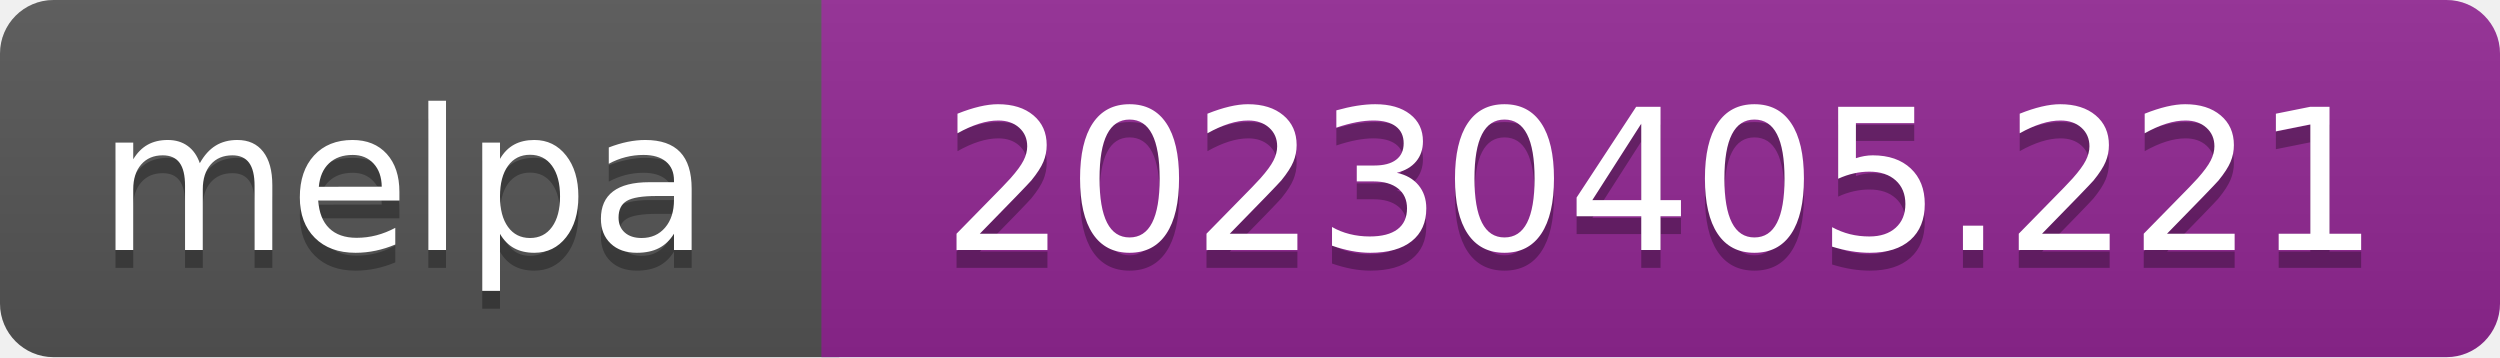
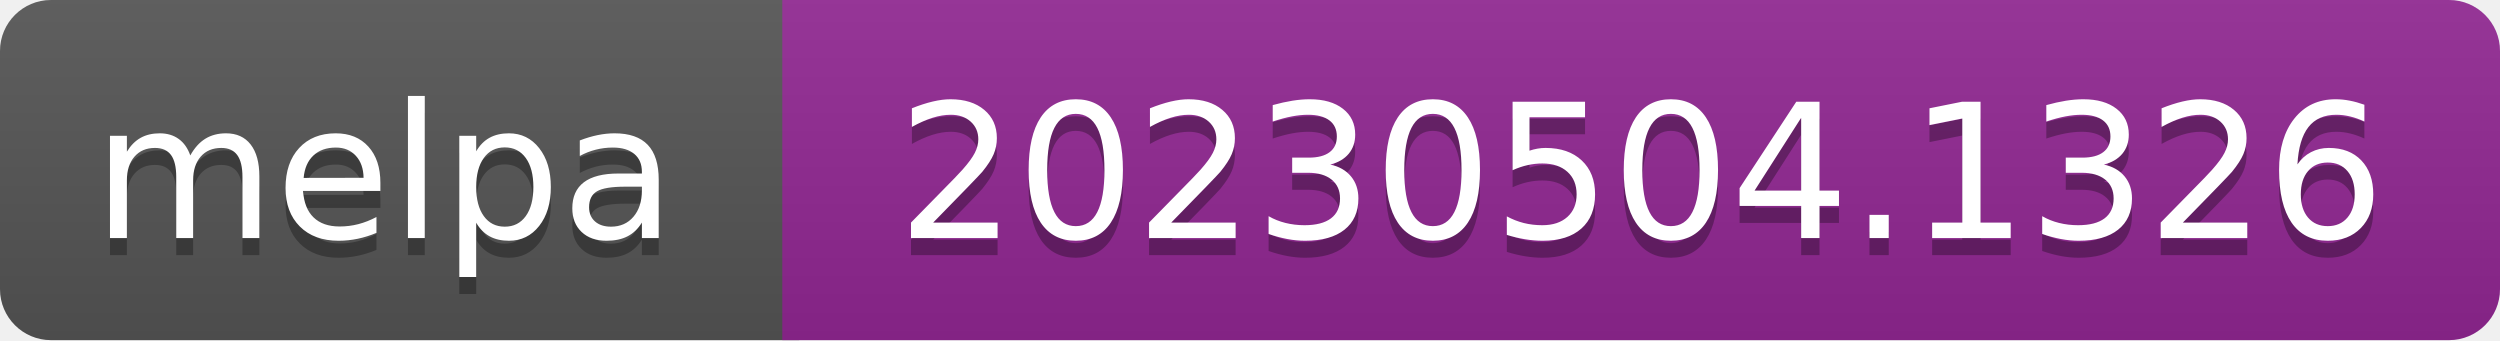
- <svg xmlns="http://www.w3.org/2000/svg" width="140" height="20" role="img" aria-label="melpa: 20230405.221">
+ <svg xmlns="http://www.w3.org/2000/svg" width="147" height="20" role="img" aria-label="melpa: 20230504.1326">
  <linearGradient id="s" x2="0" y2="100%">
    <stop offset="0" stop-color="#bbb" stop-opacity=".1" />
    <stop offset="1" stop-opacity=".1" />
  </linearGradient>
  <clipPath id="r">
-     <rect width="140" height="20" rx="3" fill="#fff" />
+     <rect width="147" height="20" rx="3" fill="#fff" />
  </clipPath>
  <g clip-path="url(#r)">
    <rect width="47" height="20" fill="#555" />
-     <rect x="46" width="140" height="20" fill="#922793" />
-     <rect width="140" height="20" fill="url(#s)" />
+     <rect x="46" width="147" height="20" fill="#922793" />
+     <rect width="147" height="20" fill="url(#s)" />
  </g>
  <g fill="#fff" text-anchor="middle" font-family="Verdana,Geneva,DejaVu Sans,sans-serif" font-size="110" text-rendering="geometricPrecision">
    <text aria-hidden="true" x="226" y="150" fill="#010101" fill-opacity=".3" transform="scale(.1)" textLength="343">melpa</text>
    <text x="226" y="140" transform="scale(.1)" fill="#fff" textLength="343">melpa</text>
-     <text aria-hidden="true" x="930" y="150" fill="#010101" fill-opacity=".3" transform="scale(.1)" textLength="805">20230405.221</text>
-     <text x="930" y="140" transform="scale(.1)" fill="#fff" textLength="805">20230405.221</text>
+     <text aria-hidden="true" x="965" y="150" fill="#010101" fill-opacity=".3" transform="scale(.1)" textLength="875">20230504.1326</text>
+     <text x="965" y="140" transform="scale(.1)" fill="#fff" textLength="875">20230504.1326</text>
  </g>
</svg>
